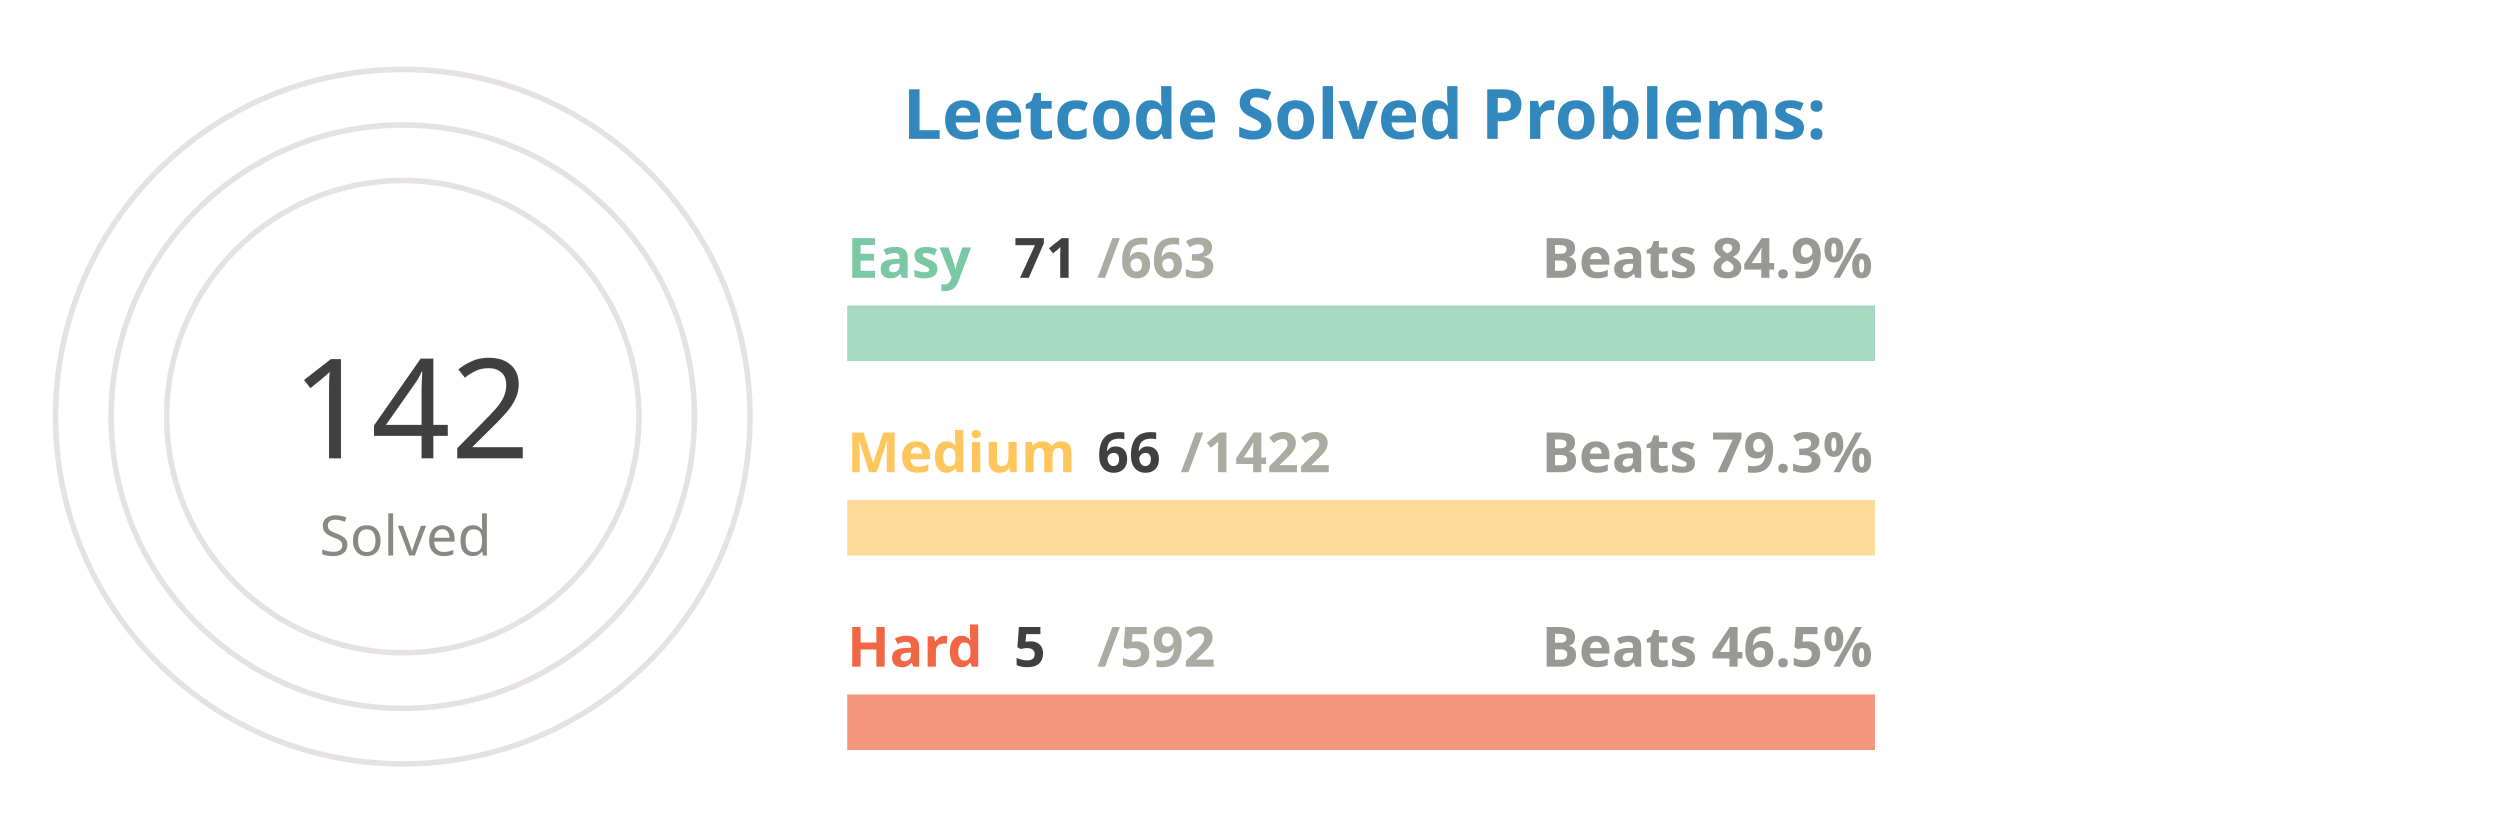
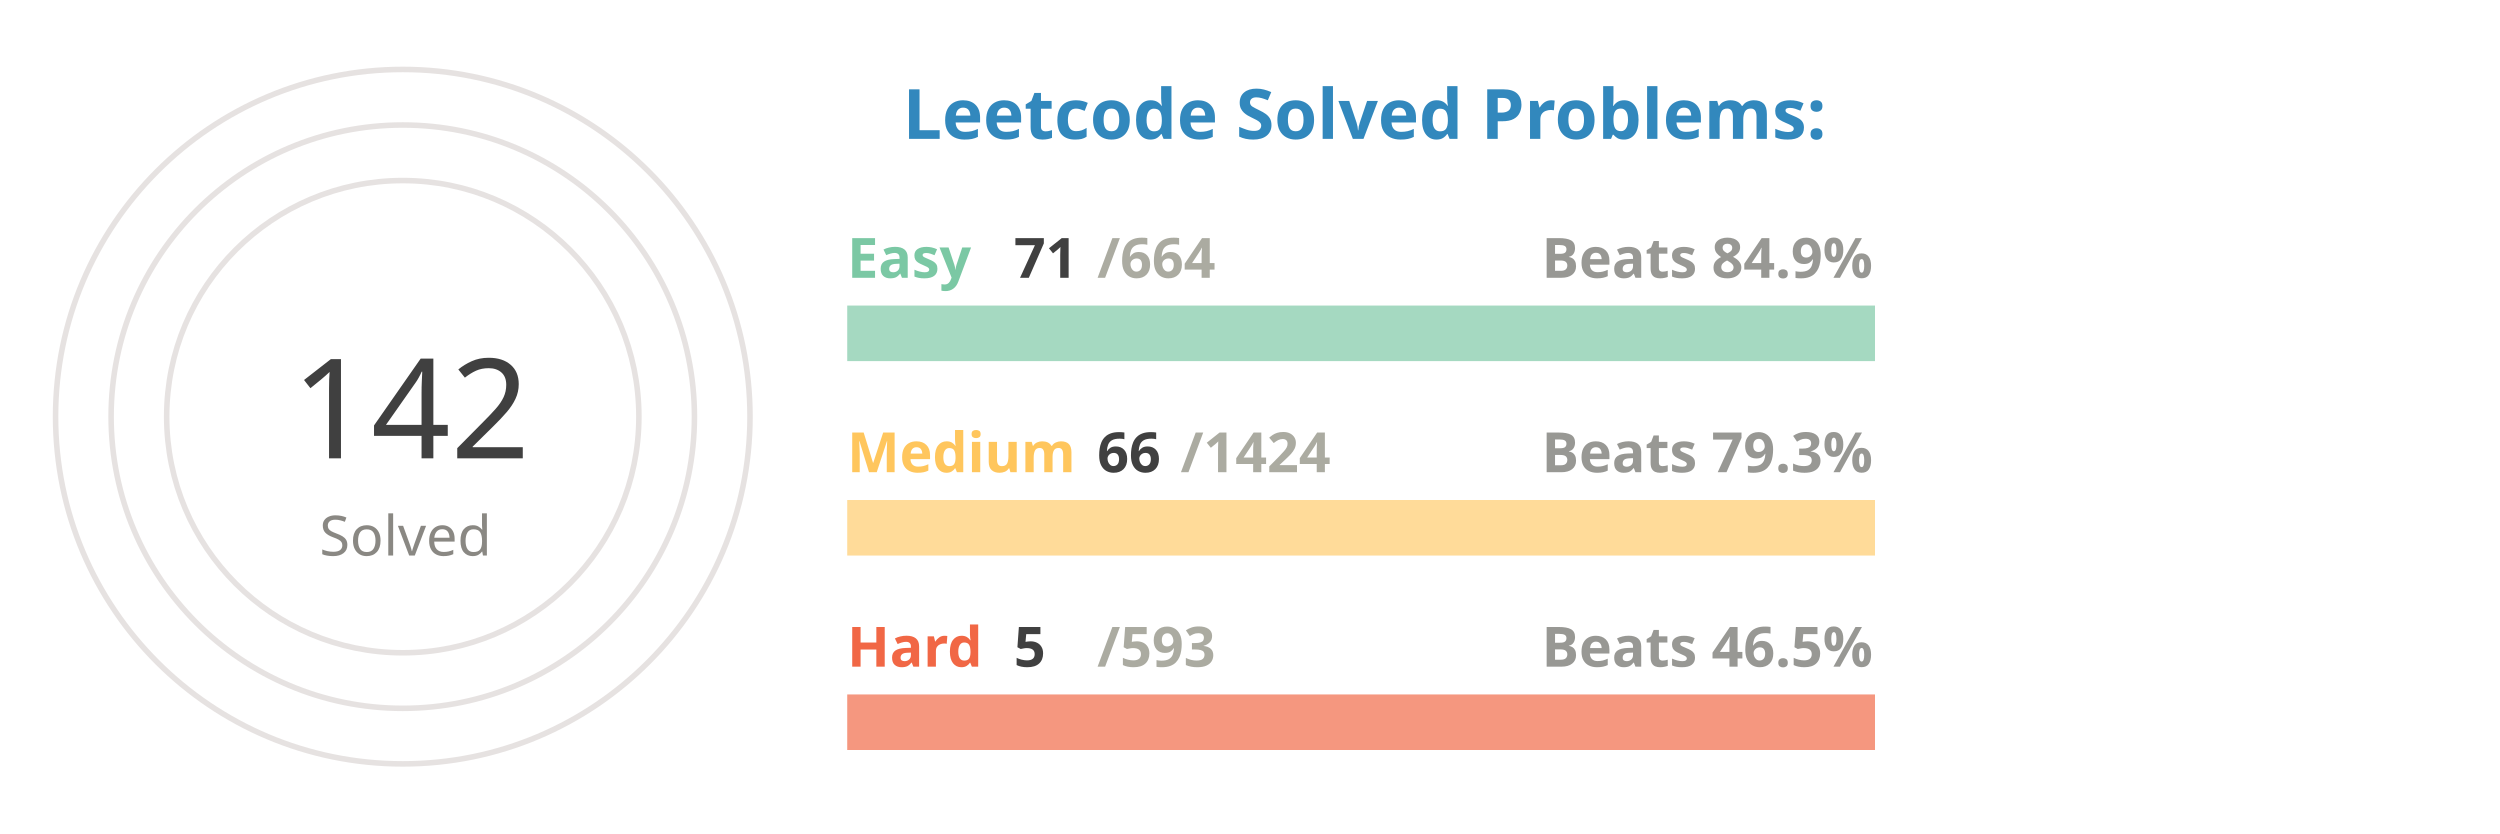
<svg xmlns="http://www.w3.org/2000/svg" viewBox="0 0 650 300" height="200px" width="600px">
  <style>
.label {
	font: bold 25px sans-serif;
	color: #404040;
	-webkit-text-stroke: 1px white;
  }
.name {
	font: bold 20px sans-serif;
	color: #404040;
  }

.line {
	stroke-dasharray: 1000;
	stroke-dashoffset: 1000;
	animation: dash 3.5s ease-in-out forwards;	
	animation-iteration-count: infinite;
	animation-direction: alternate-reverse;
}

.totalSum {
	font: 50px sans-serif;
}

.totalSumLabel {
	font: 20px sans-serif;
}

.path {
	stroke-dasharray: 1000;
	stroke-dashoffset: 1000;
	animation: dash 3.5s ease-in-out forwards;	
	animation-iteration-count: infinite;
	animation-direction: alternate-reverse;
}
  
@keyframes dash {
	to {
		stroke-dashoffset: 0;
	}
}

</style>
  <g stroke="#E6E2E1" fill="none" stroke-width="2">
    <circle cx="20" cy="150" r="125" />
    <circle cx="20" cy="150" r="105" />
    <circle cx="20" cy="150" r="85" />
  </g>
  <g fill="none" stroke-width="20">
    <line x1="180" y1="120" x2="550" y2="120" stroke="#a5d9c1" />
    <line x1="180" y1="190" x2="550" y2="190" stroke="#ffdb99" />
    <line x1="180" y1="260" x2="550" y2="260" stroke="#f5977f" />
  </g>
  <g fill="none" stroke-width="20" class="line">
    <line x1="180" y1="120" x2="219" y2="120" stroke="#7BC8A4" />
    <line x1="180" y1="190" x2="197" y2="190" stroke="#FFC65D" />
    <line x1="180" y1="260" x2="183" y2="260" stroke="#F16745" />
  </g>
  <g fill="none" stroke-width="20" stroke-linecap="round" class="path">
    <path d="M 20 25 A 125 125 45 0 1 93 48" stroke="#7BC8A4" />
    <path d="M 20 45 A 105 105 45 0 1 45 48" stroke="#FFC65D" />
    <path d="M 20 65 A 85 85 45 0 1 20 65" stroke="#F16745" />
  </g>
  <g class="name">
    <text x="180" y="100" fill="#7BC8A4">Easy</text>
    <text x="240" y="100" fill="#404040">71</text>
-     <text x="270" y="100" fill="#ABABA1">/663</text>
+     <text x="270" y="100" fill="#ABABA1">/664</text>
    <text x="430" y="100" fill="#989894">Beats 84.9%</text>
    <text x="180" y="170" fill="#FFC65D">Medium</text>
    <text x="270" y="170" fill="#404040">66</text>
-     <text x="300" y="170" fill="#ABABA1">/1422</text>
+     <text x="300" y="170" fill="#ABABA1">/1424</text>
    <text x="430" y="170" fill="#989894">Beats 79.3%</text>
    <text x="180" y="240" fill="#F16745">Hard</text>
    <text x="240" y="240" fill="#404040">5</text>
-     <text x="270" y="240" fill="#ABABA1">/592</text>
+     <text x="270" y="240" fill="#ABABA1">/593</text>
    <text x="430" y="240" fill="#989894">Beats 46.5%</text>
  </g>
  <g>
    <text x="-20" y="165" fill="#404040" class="totalSum">142</text>
    <text x="-10" y="200" fill="#8A8883" class="totalSumLabel">Solved</text>
  </g>
  <g class="label">
    <text x="200" y="50" fill="#3288bd">Leetcode Solved Problems:</text>
  </g>
</svg>
